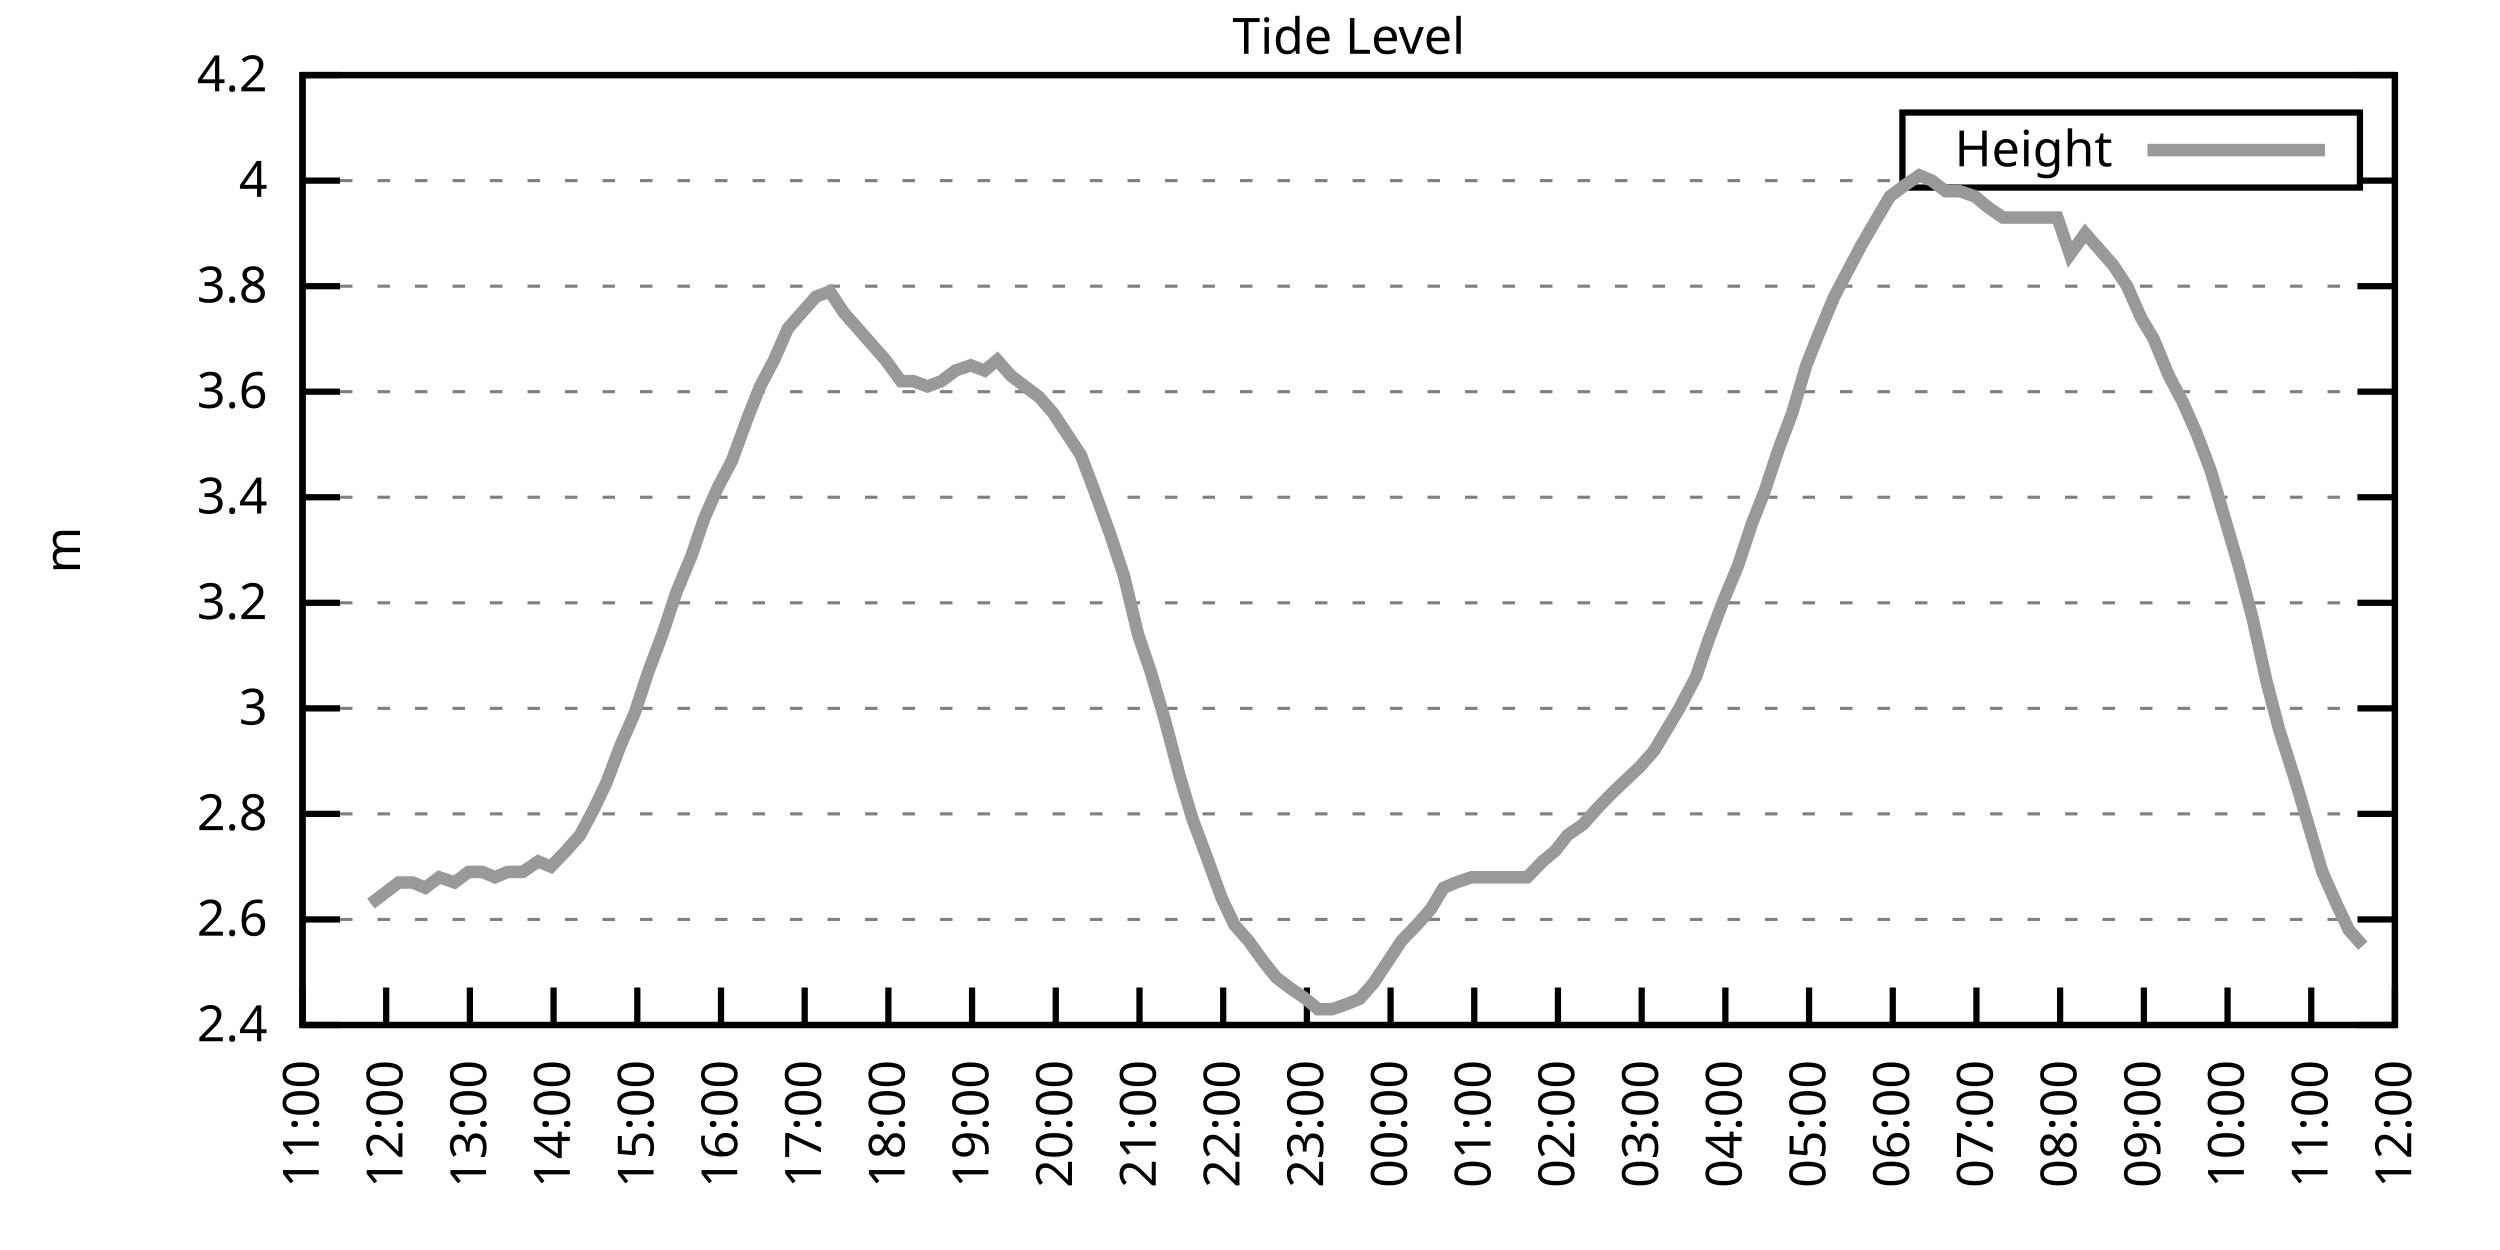
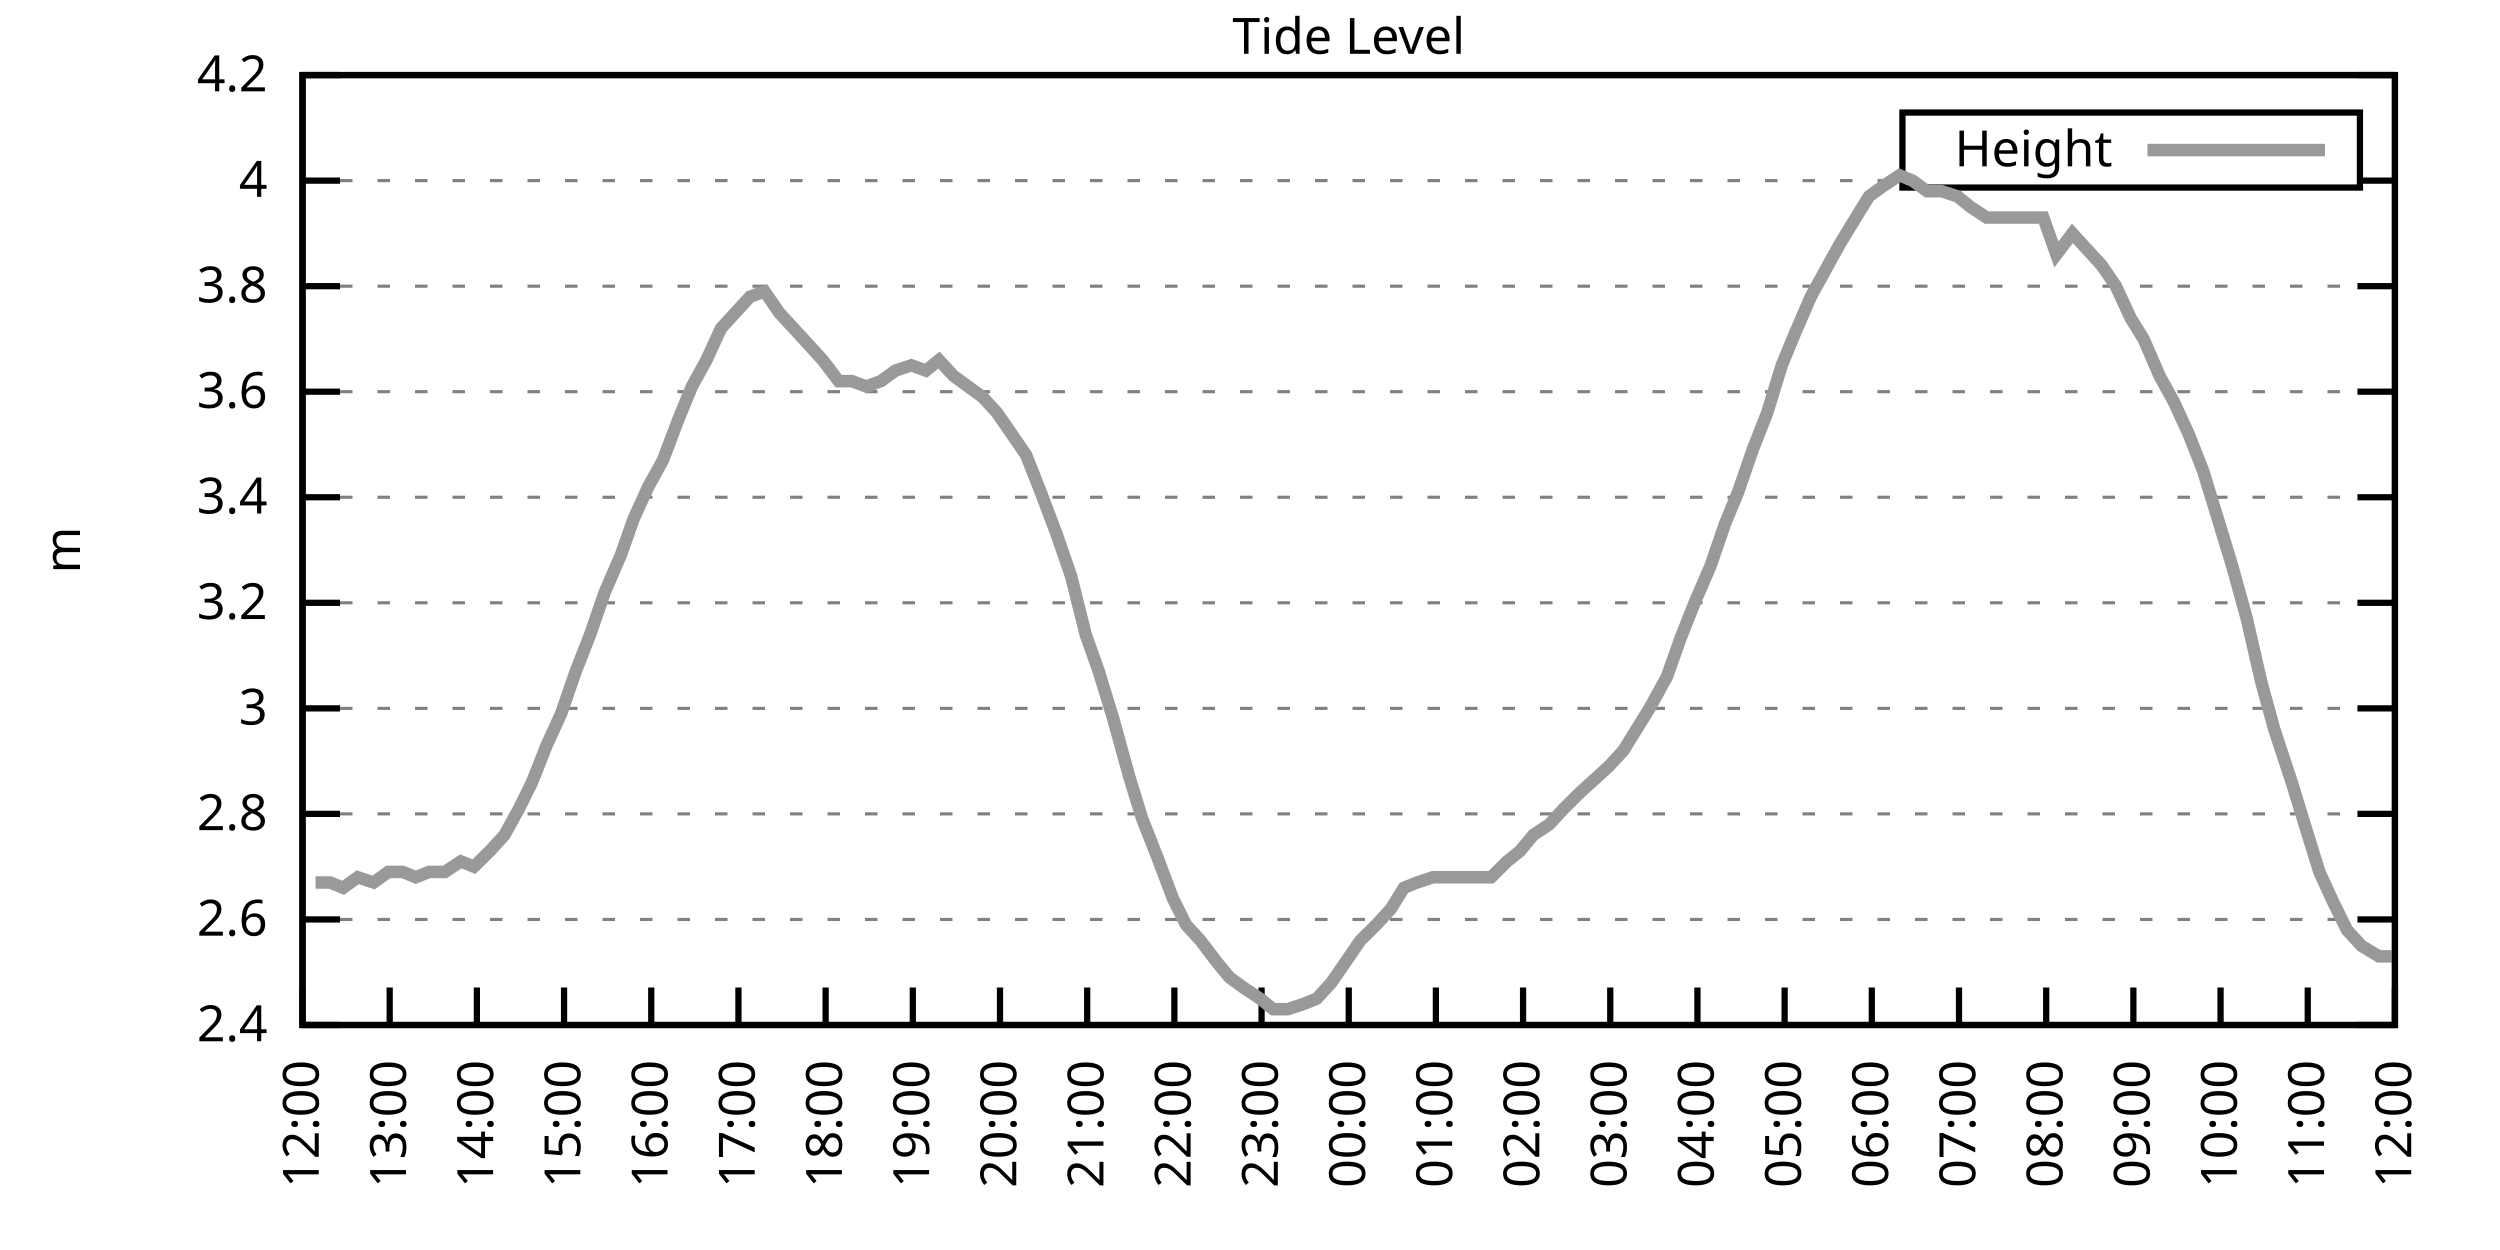
<svg xmlns="http://www.w3.org/2000/svg" xmlns:xlink="http://www.w3.org/1999/xlink" width="400" height="200" viewBox="0 0 400 200">
  <g id="gnuplot_canvas">
    <rect x="0" y="0" width="400" height="200" fill="none" />
    <defs>
      <circle id="gpDot" r="0.5" stroke-width="0.5" stroke="currentColor" />
      <path id="gpPt0" stroke-width="0.333" stroke="currentColor" d="M-1,0 h2 M0,-1 v2" />
      <path id="gpPt1" stroke-width="0.333" stroke="currentColor" d="M-1,-1 L1,1 M1,-1 L-1,1" />
      <path id="gpPt2" stroke-width="0.333" stroke="currentColor" d="M-1,0 L1,0 M0,-1 L0,1 M-1,-1 L1,1 M-1,1 L1,-1" />
      <rect id="gpPt3" stroke-width="0.333" stroke="currentColor" x="-1" y="-1" width="2" height="2" />
      <rect id="gpPt4" stroke-width="0.333" stroke="currentColor" fill="currentColor" x="-1" y="-1" width="2" height="2" />
      <circle id="gpPt5" stroke-width="0.333" stroke="currentColor" cx="0" cy="0" r="1" />
      <use xlink:href="#gpPt5" id="gpPt6" fill="currentColor" stroke="none" />
      <path id="gpPt7" stroke-width="0.333" stroke="currentColor" d="M0,-1.33 L-1.33,0.67 L1.33,0.67 z" />
      <use xlink:href="#gpPt7" id="gpPt8" fill="currentColor" stroke="none" />
      <use xlink:href="#gpPt7" id="gpPt9" stroke="currentColor" transform="rotate(180)" />
      <use xlink:href="#gpPt9" id="gpPt10" fill="currentColor" stroke="none" />
      <use xlink:href="#gpPt3" id="gpPt11" stroke="currentColor" transform="rotate(45)" />
      <use xlink:href="#gpPt11" id="gpPt12" fill="currentColor" stroke="none" />
      <path id="gpPt13" stroke-width="0.333" stroke="currentColor" d="M0,1.330 L1.265,0.411 L0.782,-1.067 L-0.782,-1.076 L-1.265,0.411 z" />
      <use xlink:href="#gpPt13" id="gpPt14" fill="currentColor" stroke="none" />
      <filter id="textbox" filterUnits="objectBoundingBox" x="0" y="0" height="1" width="1">
        <feFlood flood-color="white" flood-opacity="1" result="bgnd" />
        <feComposite in="SourceGraphic" in2="bgnd" operator="atop" />
      </filter>
      <filter id="greybox" filterUnits="objectBoundingBox" x="0" y="0" height="1" width="1">
        <feFlood flood-color="lightgrey" flood-opacity="1" result="grey" />
        <feComposite in="SourceGraphic" in2="grey" operator="atop" />
      </filter>
    </defs>
    <g fill="none" color="white" stroke="currentColor" stroke-width="1.00" stroke-linecap="butt" stroke-linejoin="miter">
</g>
    <g fill="none" color="black" stroke="currentColor" stroke-width="1.00" stroke-linecap="butt" stroke-linejoin="miter">
      <g stroke="none" shape-rendering="crispEdges">
        <polygon fill="rgb(255, 255, 255)" points="48.40,164.00 383.18,164.00 383.18,12.02 48.40,12.02 " />
      </g>
    </g>
    <g fill="none" color="black" stroke="currentColor" stroke-width="1.00" stroke-linecap="butt" stroke-linejoin="miter">
</g>
    <g fill="none" color="black" stroke="black" stroke-width="0.50" stroke-linecap="butt" stroke-linejoin="miter">
</g>
    <g fill="none" color="gray" stroke="currentColor" stroke-width="0.50" stroke-linecap="butt" stroke-linejoin="miter">
      <path stroke="gray" stroke-dasharray="2,4" class="gridline" d="M48.40,164.00 L383.19,164.00  " />
    </g>
    <g fill="none" color="gray" stroke="gray" stroke-width="1.00" stroke-linecap="butt" stroke-linejoin="miter">
</g>
    <g fill="none" color="black" stroke="currentColor" stroke-width="1.00" stroke-linecap="butt" stroke-linejoin="miter">
      <path stroke="black" d="M48.40,164.00 L54.40,164.00 M383.19,164.00 L377.19,164.00  " />
      <g transform="translate(42.80,166.60)" stroke="none" fill="black" font-family="Sans" font-size="8.00" text-anchor="end">
        <text>
          <tspan font-family="Sans"> 2.4</tspan>
        </text>
      </g>
    </g>
    <g fill="none" color="black" stroke="currentColor" stroke-width="1.00" stroke-linecap="butt" stroke-linejoin="miter">
</g>
    <g fill="none" color="black" stroke="black" stroke-width="0.50" stroke-linecap="butt" stroke-linejoin="miter">
</g>
    <g fill="none" color="gray" stroke="currentColor" stroke-width="0.50" stroke-linecap="butt" stroke-linejoin="miter">
      <path stroke="gray" stroke-dasharray="2,4" class="gridline" d="M48.40,147.11 L383.19,147.11  " />
    </g>
    <g fill="none" color="gray" stroke="gray" stroke-width="1.00" stroke-linecap="butt" stroke-linejoin="miter">
</g>
    <g fill="none" color="black" stroke="currentColor" stroke-width="1.00" stroke-linecap="butt" stroke-linejoin="miter">
      <path stroke="black" d="M48.40,147.11 L54.40,147.11 M383.19,147.11 L377.19,147.11  " />
      <g transform="translate(42.80,149.71)" stroke="none" fill="black" font-family="Sans" font-size="8.00" text-anchor="end">
        <text>
          <tspan font-family="Sans"> 2.6</tspan>
        </text>
      </g>
    </g>
    <g fill="none" color="black" stroke="currentColor" stroke-width="1.00" stroke-linecap="butt" stroke-linejoin="miter">
</g>
    <g fill="none" color="black" stroke="black" stroke-width="0.50" stroke-linecap="butt" stroke-linejoin="miter">
</g>
    <g fill="none" color="gray" stroke="currentColor" stroke-width="0.50" stroke-linecap="butt" stroke-linejoin="miter">
      <path stroke="gray" stroke-dasharray="2,4" class="gridline" d="M48.40,130.22 L383.19,130.22  " />
    </g>
    <g fill="none" color="gray" stroke="gray" stroke-width="1.00" stroke-linecap="butt" stroke-linejoin="miter">
</g>
    <g fill="none" color="black" stroke="currentColor" stroke-width="1.00" stroke-linecap="butt" stroke-linejoin="miter">
      <path stroke="black" d="M48.40,130.22 L54.40,130.22 M383.19,130.22 L377.19,130.22  " />
      <g transform="translate(42.80,132.82)" stroke="none" fill="black" font-family="Sans" font-size="8.00" text-anchor="end">
        <text>
          <tspan font-family="Sans"> 2.8</tspan>
        </text>
      </g>
    </g>
    <g fill="none" color="black" stroke="currentColor" stroke-width="1.00" stroke-linecap="butt" stroke-linejoin="miter">
</g>
    <g fill="none" color="black" stroke="black" stroke-width="0.50" stroke-linecap="butt" stroke-linejoin="miter">
</g>
    <g fill="none" color="gray" stroke="currentColor" stroke-width="0.50" stroke-linecap="butt" stroke-linejoin="miter">
      <path stroke="gray" stroke-dasharray="2,4" class="gridline" d="M48.40,113.34 L383.19,113.34  " />
    </g>
    <g fill="none" color="gray" stroke="gray" stroke-width="1.00" stroke-linecap="butt" stroke-linejoin="miter">
</g>
    <g fill="none" color="black" stroke="currentColor" stroke-width="1.00" stroke-linecap="butt" stroke-linejoin="miter">
      <path stroke="black" d="M48.40,113.34 L54.40,113.34 M383.19,113.34 L377.19,113.34  " />
      <g transform="translate(42.80,115.94)" stroke="none" fill="black" font-family="Sans" font-size="8.00" text-anchor="end">
        <text>
          <tspan font-family="Sans"> 3</tspan>
        </text>
      </g>
    </g>
    <g fill="none" color="black" stroke="currentColor" stroke-width="1.00" stroke-linecap="butt" stroke-linejoin="miter">
</g>
    <g fill="none" color="black" stroke="black" stroke-width="0.50" stroke-linecap="butt" stroke-linejoin="miter">
</g>
    <g fill="none" color="gray" stroke="currentColor" stroke-width="0.50" stroke-linecap="butt" stroke-linejoin="miter">
      <path stroke="gray" stroke-dasharray="2,4" class="gridline" d="M48.40,96.45 L383.19,96.45  " />
    </g>
    <g fill="none" color="gray" stroke="gray" stroke-width="1.00" stroke-linecap="butt" stroke-linejoin="miter">
</g>
    <g fill="none" color="black" stroke="currentColor" stroke-width="1.00" stroke-linecap="butt" stroke-linejoin="miter">
      <path stroke="black" d="M48.40,96.45 L54.40,96.45 M383.19,96.45 L377.19,96.45  " />
      <g transform="translate(42.80,99.05)" stroke="none" fill="black" font-family="Sans" font-size="8.00" text-anchor="end">
        <text>
          <tspan font-family="Sans"> 3.2</tspan>
        </text>
      </g>
    </g>
    <g fill="none" color="black" stroke="currentColor" stroke-width="1.00" stroke-linecap="butt" stroke-linejoin="miter">
</g>
    <g fill="none" color="black" stroke="black" stroke-width="0.50" stroke-linecap="butt" stroke-linejoin="miter">
</g>
    <g fill="none" color="gray" stroke="currentColor" stroke-width="0.50" stroke-linecap="butt" stroke-linejoin="miter">
      <path stroke="gray" stroke-dasharray="2,4" class="gridline" d="M48.40,79.56 L383.19,79.56  " />
    </g>
    <g fill="none" color="gray" stroke="gray" stroke-width="1.00" stroke-linecap="butt" stroke-linejoin="miter">
</g>
    <g fill="none" color="black" stroke="currentColor" stroke-width="1.00" stroke-linecap="butt" stroke-linejoin="miter">
      <path stroke="black" d="M48.40,79.56 L54.40,79.56 M383.19,79.56 L377.19,79.56  " />
      <g transform="translate(42.80,82.16)" stroke="none" fill="black" font-family="Sans" font-size="8.00" text-anchor="end">
        <text>
          <tspan font-family="Sans"> 3.4</tspan>
        </text>
      </g>
    </g>
    <g fill="none" color="black" stroke="currentColor" stroke-width="1.00" stroke-linecap="butt" stroke-linejoin="miter">
</g>
    <g fill="none" color="black" stroke="black" stroke-width="0.50" stroke-linecap="butt" stroke-linejoin="miter">
</g>
    <g fill="none" color="gray" stroke="currentColor" stroke-width="0.50" stroke-linecap="butt" stroke-linejoin="miter">
      <path stroke="gray" stroke-dasharray="2,4" class="gridline" d="M48.40,62.67 L383.19,62.67  " />
    </g>
    <g fill="none" color="gray" stroke="gray" stroke-width="1.00" stroke-linecap="butt" stroke-linejoin="miter">
</g>
    <g fill="none" color="black" stroke="currentColor" stroke-width="1.00" stroke-linecap="butt" stroke-linejoin="miter">
      <path stroke="black" d="M48.40,62.67 L54.40,62.67 M383.19,62.67 L377.19,62.67  " />
      <g transform="translate(42.80,65.27)" stroke="none" fill="black" font-family="Sans" font-size="8.00" text-anchor="end">
        <text>
          <tspan font-family="Sans"> 3.6</tspan>
        </text>
      </g>
    </g>
    <g fill="none" color="black" stroke="currentColor" stroke-width="1.00" stroke-linecap="butt" stroke-linejoin="miter">
</g>
    <g fill="none" color="black" stroke="black" stroke-width="0.50" stroke-linecap="butt" stroke-linejoin="miter">
</g>
    <g fill="none" color="gray" stroke="currentColor" stroke-width="0.50" stroke-linecap="butt" stroke-linejoin="miter">
      <path stroke="gray" stroke-dasharray="2,4" class="gridline" d="M48.40,45.79 L383.19,45.79  " />
    </g>
    <g fill="none" color="gray" stroke="gray" stroke-width="1.00" stroke-linecap="butt" stroke-linejoin="miter">
</g>
    <g fill="none" color="black" stroke="currentColor" stroke-width="1.00" stroke-linecap="butt" stroke-linejoin="miter">
      <path stroke="black" d="M48.40,45.79 L54.40,45.79 M383.19,45.79 L377.19,45.79  " />
      <g transform="translate(42.80,48.39)" stroke="none" fill="black" font-family="Sans" font-size="8.00" text-anchor="end">
        <text>
          <tspan font-family="Sans"> 3.8</tspan>
        </text>
      </g>
    </g>
    <g fill="none" color="black" stroke="currentColor" stroke-width="1.00" stroke-linecap="butt" stroke-linejoin="miter">
</g>
    <g fill="none" color="black" stroke="black" stroke-width="0.50" stroke-linecap="butt" stroke-linejoin="miter">
</g>
    <g fill="none" color="gray" stroke="currentColor" stroke-width="0.50" stroke-linecap="butt" stroke-linejoin="miter">
      <path stroke="gray" stroke-dasharray="2,4" class="gridline" d="M48.40,28.90 L304.39,28.90 M377.59,28.90 L383.19,28.90  " />
    </g>
    <g fill="none" color="gray" stroke="gray" stroke-width="1.00" stroke-linecap="butt" stroke-linejoin="miter">
</g>
    <g fill="none" color="black" stroke="currentColor" stroke-width="1.00" stroke-linecap="butt" stroke-linejoin="miter">
      <path stroke="black" d="M48.40,28.90 L54.40,28.90 M383.19,28.90 L377.19,28.90  " />
      <g transform="translate(42.80,31.50)" stroke="none" fill="black" font-family="Sans" font-size="8.00" text-anchor="end">
        <text>
          <tspan font-family="Sans"> 4</tspan>
        </text>
      </g>
    </g>
    <g fill="none" color="black" stroke="currentColor" stroke-width="1.00" stroke-linecap="butt" stroke-linejoin="miter">
</g>
    <g fill="none" color="black" stroke="black" stroke-width="0.50" stroke-linecap="butt" stroke-linejoin="miter">
</g>
    <g fill="none" color="gray" stroke="currentColor" stroke-width="0.50" stroke-linecap="butt" stroke-linejoin="miter">
      <path stroke="gray" stroke-dasharray="2,4" class="gridline" d="M48.40,12.01 L383.19,12.01  " />
    </g>
    <g fill="none" color="gray" stroke="gray" stroke-width="1.00" stroke-linecap="butt" stroke-linejoin="miter">
</g>
    <g fill="none" color="black" stroke="currentColor" stroke-width="1.00" stroke-linecap="butt" stroke-linejoin="miter">
      <path stroke="black" d="M48.40,12.01 L54.40,12.01 M383.19,12.01 L377.19,12.01  " />
      <g transform="translate(42.80,14.61)" stroke="none" fill="black" font-family="Sans" font-size="8.00" text-anchor="end">
        <text>
          <tspan font-family="Sans"> 4.2</tspan>
        </text>
      </g>
    </g>
    <g fill="none" color="black" stroke="currentColor" stroke-width="1.00" stroke-linecap="butt" stroke-linejoin="miter">
      <path stroke="black" d="M48.40,164.00 L48.40,158.00  " />
      <g transform="translate(51.00,169.60) rotate(270.00)" stroke="none" fill="black" font-family="Sans" font-size="8.00" text-anchor="end">
        <text>
-           <tspan font-family="Sans">11:00</tspan>
-         </text>
-       </g>
-     </g>
-     <g fill="none" color="black" stroke="currentColor" stroke-width="1.00" stroke-linecap="butt" stroke-linejoin="miter">
-       <path stroke="black" d="M61.79,164.00 L61.79,158.00  " />
-       <g transform="translate(64.39,169.60) rotate(270.00)" stroke="none" fill="black" font-family="Sans" font-size="8.00" text-anchor="end">
-         <text>
          <tspan font-family="Sans">12:00</tspan>
        </text>
      </g>
    </g>
    <g fill="none" color="black" stroke="currentColor" stroke-width="1.00" stroke-linecap="butt" stroke-linejoin="miter">
-       <path stroke="black" d="M75.18,164.00 L75.18,158.00  " />
-       <g transform="translate(77.78,169.60) rotate(270.00)" stroke="none" fill="black" font-family="Sans" font-size="8.00" text-anchor="end">
+       <path stroke="black" d="M62.35,164.00 L62.35,158.00  " />
+       <g transform="translate(64.95,169.60) rotate(270.00)" stroke="none" fill="black" font-family="Sans" font-size="8.00" text-anchor="end">
        <text>
          <tspan font-family="Sans">13:00</tspan>
        </text>
      </g>
    </g>
    <g fill="none" color="black" stroke="currentColor" stroke-width="1.00" stroke-linecap="butt" stroke-linejoin="miter">
-       <path stroke="black" d="M88.57,164.00 L88.57,158.00  " />
-       <g transform="translate(91.17,169.60) rotate(270.00)" stroke="none" fill="black" font-family="Sans" font-size="8.00" text-anchor="end">
+       <path stroke="black" d="M76.30,164.00 L76.30,158.00  " />
+       <g transform="translate(78.90,169.60) rotate(270.00)" stroke="none" fill="black" font-family="Sans" font-size="8.00" text-anchor="end">
        <text>
          <tspan font-family="Sans">14:00</tspan>
        </text>
      </g>
    </g>
    <g fill="none" color="black" stroke="currentColor" stroke-width="1.00" stroke-linecap="butt" stroke-linejoin="miter">
-       <path stroke="black" d="M101.97,164.00 L101.97,158.00  " />
-       <g transform="translate(104.57,169.60) rotate(270.00)" stroke="none" fill="black" font-family="Sans" font-size="8.00" text-anchor="end">
+       <path stroke="black" d="M90.25,164.00 L90.25,158.00  " />
+       <g transform="translate(92.85,169.60) rotate(270.00)" stroke="none" fill="black" font-family="Sans" font-size="8.00" text-anchor="end">
        <text>
          <tspan font-family="Sans">15:00</tspan>
        </text>
      </g>
    </g>
    <g fill="none" color="black" stroke="currentColor" stroke-width="1.00" stroke-linecap="butt" stroke-linejoin="miter">
-       <path stroke="black" d="M115.36,164.00 L115.36,158.00  " />
-       <g transform="translate(117.96,169.60) rotate(270.00)" stroke="none" fill="black" font-family="Sans" font-size="8.00" text-anchor="end">
+       <path stroke="black" d="M104.20,164.00 L104.20,158.00  " />
+       <g transform="translate(106.80,169.60) rotate(270.00)" stroke="none" fill="black" font-family="Sans" font-size="8.00" text-anchor="end">
        <text>
          <tspan font-family="Sans">16:00</tspan>
        </text>
      </g>
    </g>
    <g fill="none" color="black" stroke="currentColor" stroke-width="1.00" stroke-linecap="butt" stroke-linejoin="miter">
-       <path stroke="black" d="M128.75,164.00 L128.75,158.00  " />
-       <g transform="translate(131.35,169.60) rotate(270.00)" stroke="none" fill="black" font-family="Sans" font-size="8.00" text-anchor="end">
+       <path stroke="black" d="M118.15,164.00 L118.15,158.00  " />
+       <g transform="translate(120.75,169.60) rotate(270.00)" stroke="none" fill="black" font-family="Sans" font-size="8.00" text-anchor="end">
        <text>
          <tspan font-family="Sans">17:00</tspan>
        </text>
      </g>
    </g>
    <g fill="none" color="black" stroke="currentColor" stroke-width="1.00" stroke-linecap="butt" stroke-linejoin="miter">
-       <path stroke="black" d="M142.14,164.00 L142.14,158.00  " />
-       <g transform="translate(144.74,169.60) rotate(270.00)" stroke="none" fill="black" font-family="Sans" font-size="8.00" text-anchor="end">
+       <path stroke="black" d="M132.10,164.00 L132.10,158.00  " />
+       <g transform="translate(134.70,169.60) rotate(270.00)" stroke="none" fill="black" font-family="Sans" font-size="8.00" text-anchor="end">
        <text>
          <tspan font-family="Sans">18:00</tspan>
        </text>
      </g>
    </g>
    <g fill="none" color="black" stroke="currentColor" stroke-width="1.00" stroke-linecap="butt" stroke-linejoin="miter">
-       <path stroke="black" d="M155.53,164.00 L155.53,158.00  " />
-       <g transform="translate(158.13,169.60) rotate(270.00)" stroke="none" fill="black" font-family="Sans" font-size="8.00" text-anchor="end">
+       <path stroke="black" d="M146.05,164.00 L146.05,158.00  " />
+       <g transform="translate(148.65,169.60) rotate(270.00)" stroke="none" fill="black" font-family="Sans" font-size="8.00" text-anchor="end">
        <text>
          <tspan font-family="Sans">19:00</tspan>
        </text>
      </g>
    </g>
    <g fill="none" color="black" stroke="currentColor" stroke-width="1.00" stroke-linecap="butt" stroke-linejoin="miter">
-       <path stroke="black" d="M168.92,164.00 L168.92,158.00  " />
-       <g transform="translate(171.52,169.60) rotate(270.00)" stroke="none" fill="black" font-family="Sans" font-size="8.00" text-anchor="end">
+       <path stroke="black" d="M160.00,164.00 L160.00,158.00  " />
+       <g transform="translate(162.60,169.60) rotate(270.00)" stroke="none" fill="black" font-family="Sans" font-size="8.00" text-anchor="end">
        <text>
          <tspan font-family="Sans">20:00</tspan>
        </text>
      </g>
    </g>
    <g fill="none" color="black" stroke="currentColor" stroke-width="1.00" stroke-linecap="butt" stroke-linejoin="miter">
-       <path stroke="black" d="M182.32,164.00 L182.32,158.00  " />
-       <g transform="translate(184.92,169.60) rotate(270.00)" stroke="none" fill="black" font-family="Sans" font-size="8.00" text-anchor="end">
+       <path stroke="black" d="M173.95,164.00 L173.95,158.00  " />
+       <g transform="translate(176.55,169.60) rotate(270.00)" stroke="none" fill="black" font-family="Sans" font-size="8.00" text-anchor="end">
        <text>
          <tspan font-family="Sans">21:00</tspan>
        </text>
      </g>
    </g>
    <g fill="none" color="black" stroke="currentColor" stroke-width="1.00" stroke-linecap="butt" stroke-linejoin="miter">
-       <path stroke="black" d="M195.71,164.00 L195.71,158.00  " />
-       <g transform="translate(198.31,169.60) rotate(270.00)" stroke="none" fill="black" font-family="Sans" font-size="8.00" text-anchor="end">
+       <path stroke="black" d="M187.90,164.00 L187.90,158.00  " />
+       <g transform="translate(190.50,169.60) rotate(270.00)" stroke="none" fill="black" font-family="Sans" font-size="8.00" text-anchor="end">
        <text>
          <tspan font-family="Sans">22:00</tspan>
        </text>
      </g>
    </g>
    <g fill="none" color="black" stroke="currentColor" stroke-width="1.00" stroke-linecap="butt" stroke-linejoin="miter">
-       <path stroke="black" d="M209.10,164.00 L209.10,158.00  " />
-       <g transform="translate(211.70,169.60) rotate(270.00)" stroke="none" fill="black" font-family="Sans" font-size="8.00" text-anchor="end">
+       <path stroke="black" d="M201.85,164.00 L201.85,158.00  " />
+       <g transform="translate(204.45,169.60) rotate(270.00)" stroke="none" fill="black" font-family="Sans" font-size="8.00" text-anchor="end">
        <text>
          <tspan font-family="Sans">23:00</tspan>
        </text>
      </g>
    </g>
    <g fill="none" color="black" stroke="currentColor" stroke-width="1.00" stroke-linecap="butt" stroke-linejoin="miter">
-       <path stroke="black" d="M222.49,164.00 L222.49,158.00  " />
-       <g transform="translate(225.09,169.60) rotate(270.00)" stroke="none" fill="black" font-family="Sans" font-size="8.00" text-anchor="end">
+       <path stroke="black" d="M215.80,164.00 L215.80,158.00  " />
+       <g transform="translate(218.40,169.60) rotate(270.00)" stroke="none" fill="black" font-family="Sans" font-size="8.00" text-anchor="end">
        <text>
          <tspan font-family="Sans">00:00</tspan>
        </text>
      </g>
    </g>
    <g fill="none" color="black" stroke="currentColor" stroke-width="1.00" stroke-linecap="butt" stroke-linejoin="miter">
-       <path stroke="black" d="M235.88,164.00 L235.88,158.00  " />
-       <g transform="translate(238.48,169.60) rotate(270.00)" stroke="none" fill="black" font-family="Sans" font-size="8.00" text-anchor="end">
+       <path stroke="black" d="M229.74,164.00 L229.74,158.00  " />
+       <g transform="translate(232.34,169.60) rotate(270.00)" stroke="none" fill="black" font-family="Sans" font-size="8.00" text-anchor="end">
        <text>
          <tspan font-family="Sans">01:00</tspan>
        </text>
      </g>
    </g>
    <g fill="none" color="black" stroke="currentColor" stroke-width="1.00" stroke-linecap="butt" stroke-linejoin="miter">
-       <path stroke="black" d="M249.27,164.00 L249.27,158.00  " />
-       <g transform="translate(251.87,169.60) rotate(270.00)" stroke="none" fill="black" font-family="Sans" font-size="8.00" text-anchor="end">
+       <path stroke="black" d="M243.69,164.00 L243.69,158.00  " />
+       <g transform="translate(246.29,169.60) rotate(270.00)" stroke="none" fill="black" font-family="Sans" font-size="8.00" text-anchor="end">
        <text>
          <tspan font-family="Sans">02:00</tspan>
        </text>
      </g>
    </g>
    <g fill="none" color="black" stroke="currentColor" stroke-width="1.00" stroke-linecap="butt" stroke-linejoin="miter">
-       <path stroke="black" d="M262.67,164.00 L262.67,158.00  " />
-       <g transform="translate(265.27,169.60) rotate(270.00)" stroke="none" fill="black" font-family="Sans" font-size="8.00" text-anchor="end">
+       <path stroke="black" d="M257.64,164.00 L257.64,158.00  " />
+       <g transform="translate(260.24,169.60) rotate(270.00)" stroke="none" fill="black" font-family="Sans" font-size="8.00" text-anchor="end">
        <text>
          <tspan font-family="Sans">03:00</tspan>
        </text>
      </g>
    </g>
    <g fill="none" color="black" stroke="currentColor" stroke-width="1.00" stroke-linecap="butt" stroke-linejoin="miter">
-       <path stroke="black" d="M276.06,164.00 L276.06,158.00  " />
-       <g transform="translate(278.66,169.60) rotate(270.00)" stroke="none" fill="black" font-family="Sans" font-size="8.00" text-anchor="end">
+       <path stroke="black" d="M271.59,164.00 L271.59,158.00  " />
+       <g transform="translate(274.19,169.60) rotate(270.00)" stroke="none" fill="black" font-family="Sans" font-size="8.00" text-anchor="end">
        <text>
          <tspan font-family="Sans">04:00</tspan>
        </text>
      </g>
    </g>
    <g fill="none" color="black" stroke="currentColor" stroke-width="1.00" stroke-linecap="butt" stroke-linejoin="miter">
-       <path stroke="black" d="M289.45,164.00 L289.45,158.00  " />
-       <g transform="translate(292.05,169.60) rotate(270.00)" stroke="none" fill="black" font-family="Sans" font-size="8.00" text-anchor="end">
+       <path stroke="black" d="M285.54,164.00 L285.54,158.00  " />
+       <g transform="translate(288.14,169.60) rotate(270.00)" stroke="none" fill="black" font-family="Sans" font-size="8.00" text-anchor="end">
        <text>
          <tspan font-family="Sans">05:00</tspan>
        </text>
      </g>
    </g>
    <g fill="none" color="black" stroke="currentColor" stroke-width="1.00" stroke-linecap="butt" stroke-linejoin="miter">
-       <path stroke="black" d="M302.84,164.00 L302.84,158.00  " />
-       <g transform="translate(305.44,169.60) rotate(270.00)" stroke="none" fill="black" font-family="Sans" font-size="8.00" text-anchor="end">
+       <path stroke="black" d="M299.49,164.00 L299.49,158.00  " />
+       <g transform="translate(302.09,169.60) rotate(270.00)" stroke="none" fill="black" font-family="Sans" font-size="8.00" text-anchor="end">
        <text>
          <tspan font-family="Sans">06:00</tspan>
        </text>
      </g>
    </g>
    <g fill="none" color="black" stroke="currentColor" stroke-width="1.00" stroke-linecap="butt" stroke-linejoin="miter">
-       <path stroke="black" d="M316.23,164.00 L316.23,158.00  " />
-       <g transform="translate(318.83,169.60) rotate(270.00)" stroke="none" fill="black" font-family="Sans" font-size="8.00" text-anchor="end">
+       <path stroke="black" d="M313.44,164.00 L313.44,158.00  " />
+       <g transform="translate(316.04,169.60) rotate(270.00)" stroke="none" fill="black" font-family="Sans" font-size="8.00" text-anchor="end">
        <text>
          <tspan font-family="Sans">07:00</tspan>
        </text>
      </g>
    </g>
    <g fill="none" color="black" stroke="currentColor" stroke-width="1.00" stroke-linecap="butt" stroke-linejoin="miter">
-       <path stroke="black" d="M329.62,164.00 L329.62,158.00  " />
-       <g transform="translate(332.22,169.60) rotate(270.00)" stroke="none" fill="black" font-family="Sans" font-size="8.00" text-anchor="end">
+       <path stroke="black" d="M327.39,164.00 L327.39,158.00  " />
+       <g transform="translate(329.99,169.60) rotate(270.00)" stroke="none" fill="black" font-family="Sans" font-size="8.00" text-anchor="end">
        <text>
          <tspan font-family="Sans">08:00</tspan>
        </text>
      </g>
    </g>
    <g fill="none" color="black" stroke="currentColor" stroke-width="1.00" stroke-linecap="butt" stroke-linejoin="miter">
-       <path stroke="black" d="M343.02,164.00 L343.02,158.00  " />
-       <g transform="translate(345.62,169.60) rotate(270.00)" stroke="none" fill="black" font-family="Sans" font-size="8.00" text-anchor="end">
+       <path stroke="black" d="M341.34,164.00 L341.34,158.00  " />
+       <g transform="translate(343.94,169.60) rotate(270.00)" stroke="none" fill="black" font-family="Sans" font-size="8.00" text-anchor="end">
        <text>
          <tspan font-family="Sans">09:00</tspan>
        </text>
      </g>
    </g>
    <g fill="none" color="black" stroke="currentColor" stroke-width="1.00" stroke-linecap="butt" stroke-linejoin="miter">
-       <path stroke="black" d="M356.41,164.00 L356.41,158.00  " />
-       <g transform="translate(359.01,169.60) rotate(270.00)" stroke="none" fill="black" font-family="Sans" font-size="8.00" text-anchor="end">
+       <path stroke="black" d="M355.29,164.00 L355.29,158.00  " />
+       <g transform="translate(357.89,169.60) rotate(270.00)" stroke="none" fill="black" font-family="Sans" font-size="8.00" text-anchor="end">
        <text>
          <tspan font-family="Sans">10:00</tspan>
        </text>
      </g>
    </g>
    <g fill="none" color="black" stroke="currentColor" stroke-width="1.00" stroke-linecap="butt" stroke-linejoin="miter">
-       <path stroke="black" d="M369.80,164.00 L369.80,158.00  " />
-       <g transform="translate(372.40,169.60) rotate(270.00)" stroke="none" fill="black" font-family="Sans" font-size="8.00" text-anchor="end">
+       <path stroke="black" d="M369.24,164.00 L369.24,158.00  " />
+       <g transform="translate(371.84,169.60) rotate(270.00)" stroke="none" fill="black" font-family="Sans" font-size="8.00" text-anchor="end">
        <text>
          <tspan font-family="Sans">11:00</tspan>
        </text>
      </g>
    </g>
    <g fill="none" color="black" stroke="currentColor" stroke-width="1.00" stroke-linecap="butt" stroke-linejoin="miter">
      <path stroke="black" d="M383.19,164.00 L383.19,158.00  " />
      <g transform="translate(385.79,169.60) rotate(270.00)" stroke="none" fill="black" font-family="Sans" font-size="8.00" text-anchor="end">
        <text>
          <tspan font-family="Sans">12:00</tspan>
        </text>
      </g>
    </g>
    <g fill="none" color="black" stroke="currentColor" stroke-width="1.00" stroke-linecap="butt" stroke-linejoin="miter">
</g>
    <g fill="none" color="black" stroke="currentColor" stroke-width="1.00" stroke-linecap="butt" stroke-linejoin="miter">
      <path stroke="black" d="M48.40,12.01 L48.40,164.00 L383.19,164.00 L383.19,12.01 L48.40,12.01 Z  " />
    </g>
    <g fill="none" color="black" stroke="currentColor" stroke-width="1.00" stroke-linecap="butt" stroke-linejoin="miter">
</g>
    <g fill="none" color="black" stroke="currentColor" stroke-width="1.00" stroke-linecap="butt" stroke-linejoin="miter">
      <path stroke="black" d="M304.39,30.01 L304.39,18.01 L377.59,18.01 L377.59,30.01 L304.39,30.01 Z  " />
    </g>
    <g id="Tide_level_plot_1">
      <g fill="none" color="white" stroke="black" stroke-width="2.00" stroke-linecap="butt" stroke-linejoin="miter">
</g>
      <g fill="none" color="black" stroke="currentColor" stroke-width="2.00" stroke-linecap="butt" stroke-linejoin="miter">
        <g transform="translate(337.99,26.61)" stroke="none" fill="black" font-family="Sans" font-size="8.00" text-anchor="end">
          <text>
            <tspan font-family="Sans">Height</tspan>
          </text>
        </g>
      </g>
      <g fill="none" color="black" stroke="currentColor" stroke-width="2.00" stroke-linecap="butt" stroke-linejoin="miter">
-         <path stroke="rgb(153, 153, 153)" d="M343.59,24.01 L371.99,24.01 M59.34,144.58 L61.57,142.89 L63.80,141.20 L66.03,141.20 L68.04,142.05 L70.27,140.36   L72.73,141.20 L74.96,139.51 L77.19,139.51 L79.20,140.36 L81.21,139.51 L83.66,139.51 L86.12,137.82 L88.13,138.67   L90.58,136.14 L92.82,133.60 L95.05,129.38 L97.06,125.16 L99.29,119.25 L101.52,114.18 L103.75,107.43 L105.98,101.52   L108.22,94.76 L110.67,88.85 L112.68,82.94 L114.91,77.87 L117.14,73.65 L119.60,66.90 L121.61,61.83 L123.84,57.61   L126.07,52.54 L128.30,50.01 L130.54,47.47 L132.77,46.63 L135.00,50.01 L137.23,52.54 L139.46,55.07 L141.69,57.61   L144.15,60.98 L146.16,60.98 L148.39,61.83 L150.62,60.98 L152.85,59.30 L155.31,58.45 L157.54,59.30 L159.55,57.61   L161.78,60.14 L164.01,61.83 L166.25,63.52 L168.48,66.05 L170.71,69.43 L172.94,72.81 L175.17,78.72 L177.63,85.47   L179.86,92.23 L182.09,101.52 L184.10,107.43 L186.33,115.03 L188.79,124.31 L190.80,131.07 L193.03,136.98 L195.48,143.73   L197.49,147.96 L199.73,150.49 L202.18,153.87 L204.19,156.40 L206.42,158.09 L208.88,159.78 L210.88,161.47 L213.12,161.47   L215.57,160.62 L217.58,159.78 L219.81,157.24 L222.04,153.87 L224.28,150.49 L226.73,147.96 L228.96,145.42 L230.97,142.05   L232.98,141.20 L235.44,140.36 L237.89,140.36 L240.12,140.36 L242.36,140.36 L244.36,140.36 L246.82,137.82 L248.83,136.14   L250.84,133.60 L253.29,131.91 L255.52,129.38 L257.98,126.85 L259.76,125.16 L262.44,122.62 L264.67,120.09 L266.68,116.71   L268.69,113.34 L271.37,108.27 L273.38,102.36 L275.61,96.45 L278.07,90.54 L280.30,83.78 L282.31,78.72 L284.54,71.96   L286.77,66.05 L289.00,58.45 L291.01,53.39 L293.47,47.47 L295.70,43.25 L297.93,39.03 L300.39,34.81 L302.39,31.43   L304.63,29.74 L307.08,28.05 L309.09,28.90 L311.32,30.59 L313.55,30.59 L316.01,31.43 L318.02,33.12 L320.47,34.81   L322.48,34.81 L324.71,34.81 L327.17,34.81 L329.18,34.81 L331.19,40.72 L333.64,37.34 L335.87,39.87 L338.10,42.41   L340.34,45.79 L342.57,50.85 L344.58,54.23 L347.03,60.14 L349.26,64.36 L351.50,69.43 L353.73,75.34 L355.96,82.94   L358.19,90.54 L360.42,98.98 L362.66,109.11 L364.66,116.71 L367.34,125.16 L369.58,132.76 L371.58,139.51 L373.82,144.58   L375.82,148.80 L378.06,151.33  " />
+         <path stroke="rgb(153, 153, 153)" d="M343.59,24.01 L371.99,24.01 M50.49,141.20 L52.82,141.20 L54.91,142.05 L57.23,140.36 L59.79,141.20 L62.12,139.51   L64.44,139.51 L66.53,140.36 L68.63,139.51 L71.18,139.51 L73.74,137.82 L75.83,138.67 L78.39,136.14 L80.72,133.60   L83.04,129.38 L85.13,125.16 L87.46,119.25 L89.78,114.18 L92.11,107.43 L94.43,101.52 L96.76,94.76 L99.32,88.85   L101.41,82.94 L103.73,77.87 L106.06,73.65 L108.62,66.90 L110.71,61.83 L113.03,57.61 L115.36,52.54 L117.68,50.01   L120.01,47.47 L122.33,46.63 L124.66,50.01 L126.98,52.54 L129.31,55.07 L131.63,57.61 L134.19,60.98 L136.28,60.98   L138.61,61.83 L140.93,60.98 L143.26,59.30 L145.81,58.45 L148.14,59.30 L150.23,57.61 L152.56,60.14 L154.88,61.83   L157.21,63.52 L159.53,66.05 L161.86,69.43 L164.18,72.81 L166.51,78.72 L169.06,85.47 L171.39,92.23 L173.71,101.52   L175.81,107.43 L178.13,115.03 L180.69,124.31 L182.78,131.07 L185.11,136.98 L187.66,143.73 L189.76,147.96 L192.08,150.49   L194.64,153.87 L196.73,156.40 L199.06,158.09 L201.61,159.78 L203.71,161.47 L206.03,161.47 L208.59,160.62 L210.68,159.78   L213.01,157.24 L215.33,153.87 L217.65,150.49 L220.21,147.96 L222.54,145.42 L224.63,142.05 L226.72,141.20 L229.28,140.36   L231.84,140.36 L234.16,140.36 L236.49,140.36 L238.58,140.36 L241.14,137.82 L243.23,136.14 L245.32,133.60 L247.88,131.91   L250.20,129.38 L252.76,126.85 L254.62,125.16 L257.41,122.62 L259.74,120.09 L261.83,116.71 L263.92,113.34 L266.71,108.27   L268.80,102.36 L271.13,96.45 L273.69,90.54 L276.01,83.78 L278.10,78.72 L280.43,71.96 L282.75,66.05 L285.08,58.45   L287.17,53.39 L289.73,47.47 L292.05,43.25 L294.38,39.03 L296.94,34.81 L299.03,31.43 L301.35,29.74 L303.91,28.05   L306.00,28.90 L308.33,30.59 L310.65,30.59 L313.21,31.43 L315.30,33.12 L317.86,34.81 L319.95,34.81 L322.28,34.81   L324.83,34.81 L326.93,34.81 L329.02,40.72 L331.58,37.34 L333.90,39.87 L336.23,42.41 L338.55,45.79 L340.88,50.85   L342.97,54.23 L345.53,60.14 L347.85,64.36 L350.18,69.43 L352.50,75.34 L354.83,82.94 L357.15,90.54 L359.48,98.98   L361.80,109.11 L363.89,116.71 L366.68,125.16 L369.01,132.76 L371.10,139.51 L373.43,144.58 L375.52,148.80 L377.84,151.33   L380.63,153.02 L382.73,153.02  " />
      </g>
    </g>
    <g fill="none" color="black" stroke="currentColor" stroke-width="2.00" stroke-linecap="butt" stroke-linejoin="miter">
</g>
    <g fill="none" color="black" stroke="black" stroke-width="1.00" stroke-linecap="butt" stroke-linejoin="miter">
</g>
    <g fill="none" color="black" stroke="currentColor" stroke-width="1.00" stroke-linecap="butt" stroke-linejoin="miter">
      <path stroke="black" d="M48.40,12.01 L48.40,164.00 L383.19,164.00 L383.19,12.01 L48.40,12.01 Z  " />
      <g transform="translate(12.80,88.01) rotate(270.00)" stroke="none" fill="black" font-family="Sans" font-size="8.00" text-anchor="middle">
        <text>
          <tspan font-family="Sans">m</tspan>
        </text>
      </g>
    </g>
    <g fill="none" color="black" stroke="currentColor" stroke-width="1.00" stroke-linecap="butt" stroke-linejoin="miter">
</g>
    <g fill="none" color="black" stroke="currentColor" stroke-width="1.00" stroke-linecap="butt" stroke-linejoin="miter">
      <g transform="translate(215.79,8.61)" stroke="none" fill="black" font-family="Sans" font-size="8.00" text-anchor="middle">
        <text>
          <tspan font-family="Sans">Tide Level</tspan>
        </text>
      </g>
    </g>
    <g fill="none" color="black" stroke="currentColor" stroke-width="1.00" stroke-linecap="butt" stroke-linejoin="miter">
</g>
  </g>
</svg>
